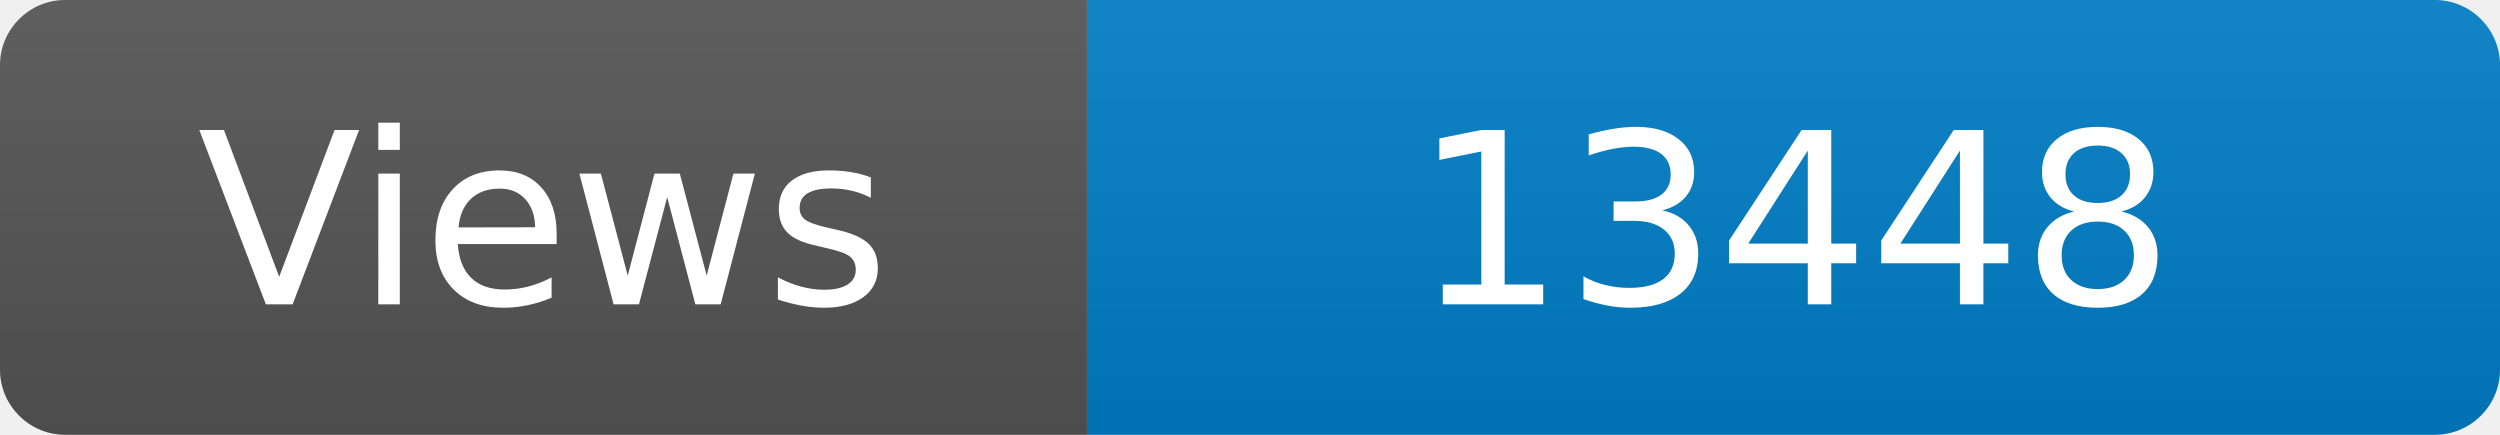
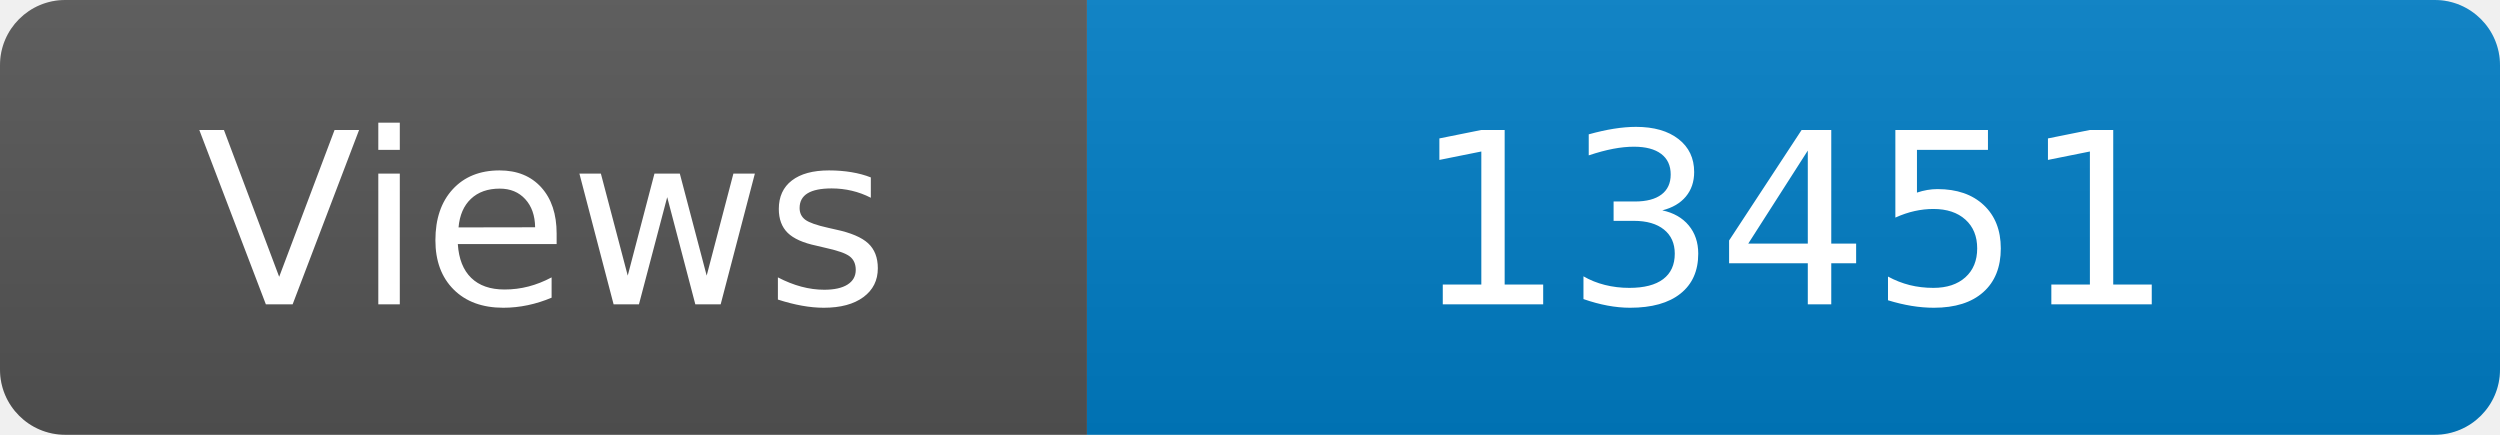
<svg xmlns="http://www.w3.org/2000/svg" width="115" height="20" role="img" aria-label="Maintained?: yes">
  <linearGradient id="s" x2="0" y2="100%">
    <stop offset="0" stop-color="#bbb" stop-opacity=".1" />
    <stop offset="1" stop-opacity=".1" />
  </linearGradient>
  <clipPath id="r">
    <rect width="115" height="20" rx="3" fill="#fff" />
  </clipPath>
  <g clip-path="url(#r)">
    <rect width="50" height="20" fill="#555" />
    <rect x="50" width="160" height="20" fill="#007ec6" />
    <rect width="115" height="20" fill="url(#s)" />
  </g>
  <g fill="#fff" text-anchor="middle" font-family="Verdana,Geneva,DejaVu Sans,sans-serif" font-size="110">
    <text x="250" y="140" transform="scale(.1)" fill="#fff">Views</text>
-     <text x="825" y="140" transform="scale(.1)" fill="#fff">13448</text>
+     <text x="825" y="140" transform="scale(.1)" fill="#fff">13451</text>
  </g>
</svg>
